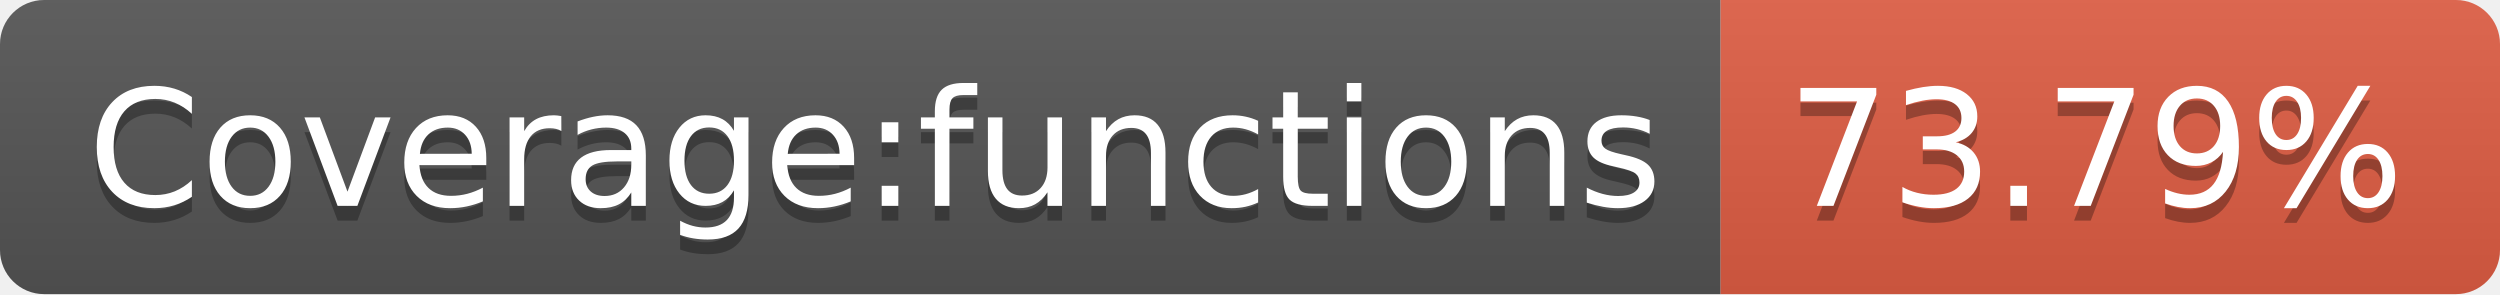
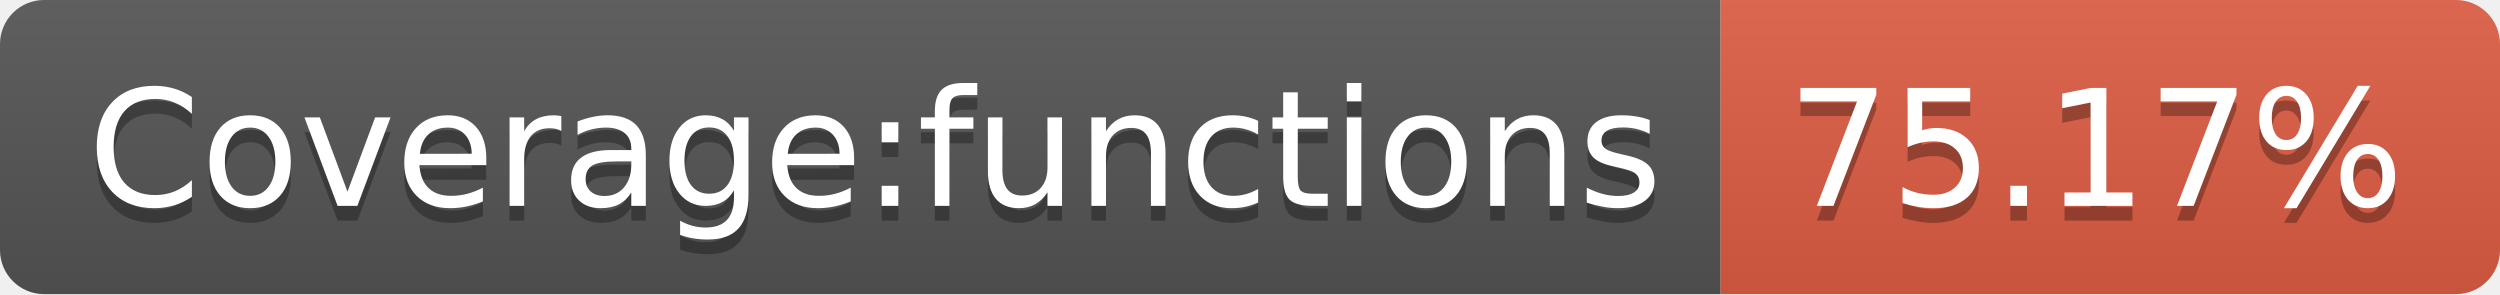
- <svg xmlns="http://www.w3.org/2000/svg" width="170" height="20" role="img" aria-label="Coverage:functions: 73.79%">
+ <svg xmlns="http://www.w3.org/2000/svg" width="170" height="20" role="img" aria-label="Coverage:functions: 75.17%">
  <linearGradient id="s" x2="0" y2="100%">
    <stop offset="0" stop-color="#bbb" stop-opacity=".1" />
    <stop offset="1" stop-opacity=".1" />
  </linearGradient>
  <clipPath id="r">
    <rect width="170" height="20" rx="3" fill="#fff" />
  </clipPath>
  <g clip-path="url(#r)">
    <rect width="117" height="20" fill="#555" />
    <rect x="117" width="53" height="20" fill="#e05d44" />
    <rect width="170" height="20" fill="url(#s)" />
  </g>
  <g fill="#fff" text-anchor="middle" font-family="Verdana,Geneva,DejaVu Sans,sans-serif" text-rendering="geometricPrecision" font-size="110">
    <text aria-hidden="true" x="595" y="150" fill="#010101" fill-opacity=".3" transform="scale(.1)" textLength="1070">Coverage:functions</text>
    <text x="595" y="140" transform="scale(.1)" fill="#fff" textLength="1070">Coverage:functions</text>
-     <text aria-hidden="true" x="1425" y="150" fill="#010101" fill-opacity=".3" transform="scale(.1)" textLength="430">73.79%</text>
-     <text x="1425" y="140" transform="scale(.1)" fill="#fff" textLength="430">73.79%</text>
+     <text aria-hidden="true" x="1425" y="150" fill="#010101" fill-opacity=".3" transform="scale(.1)" textLength="430">75.17%</text>
+     <text x="1425" y="140" transform="scale(.1)" fill="#fff" textLength="430">75.17%</text>
  </g>
</svg>
